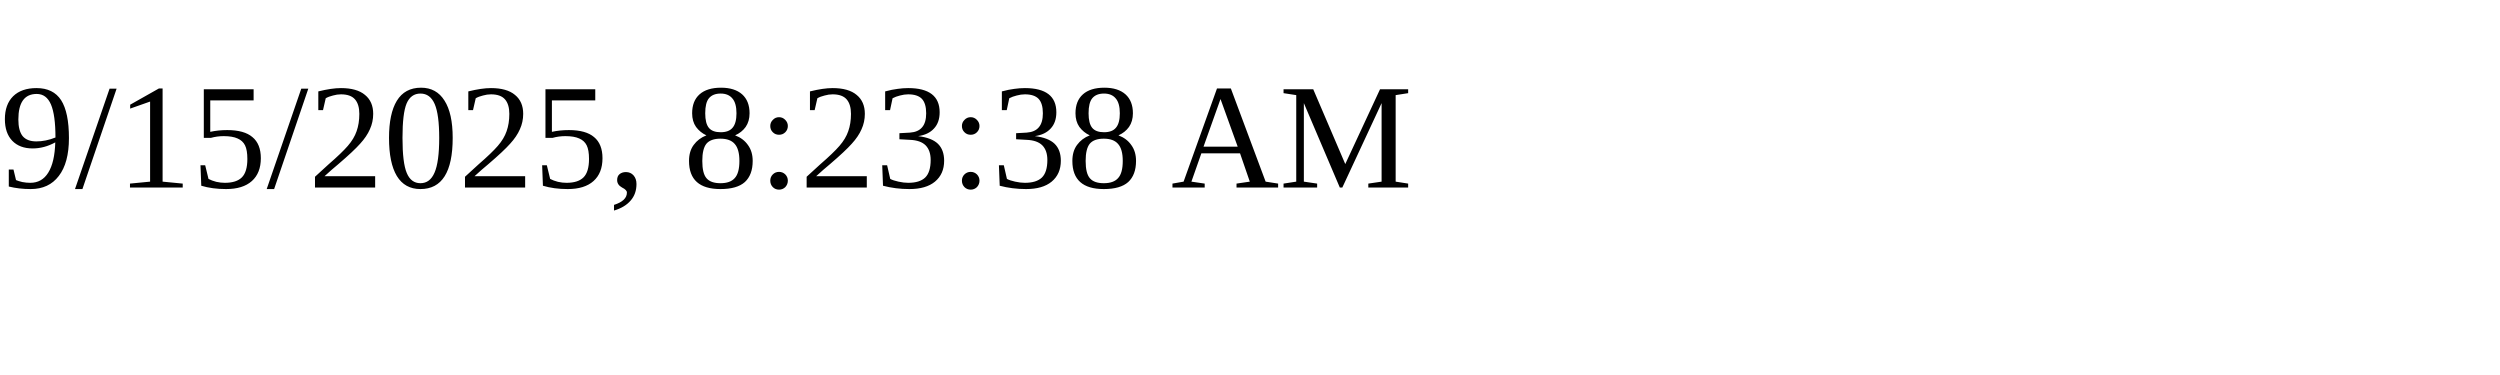
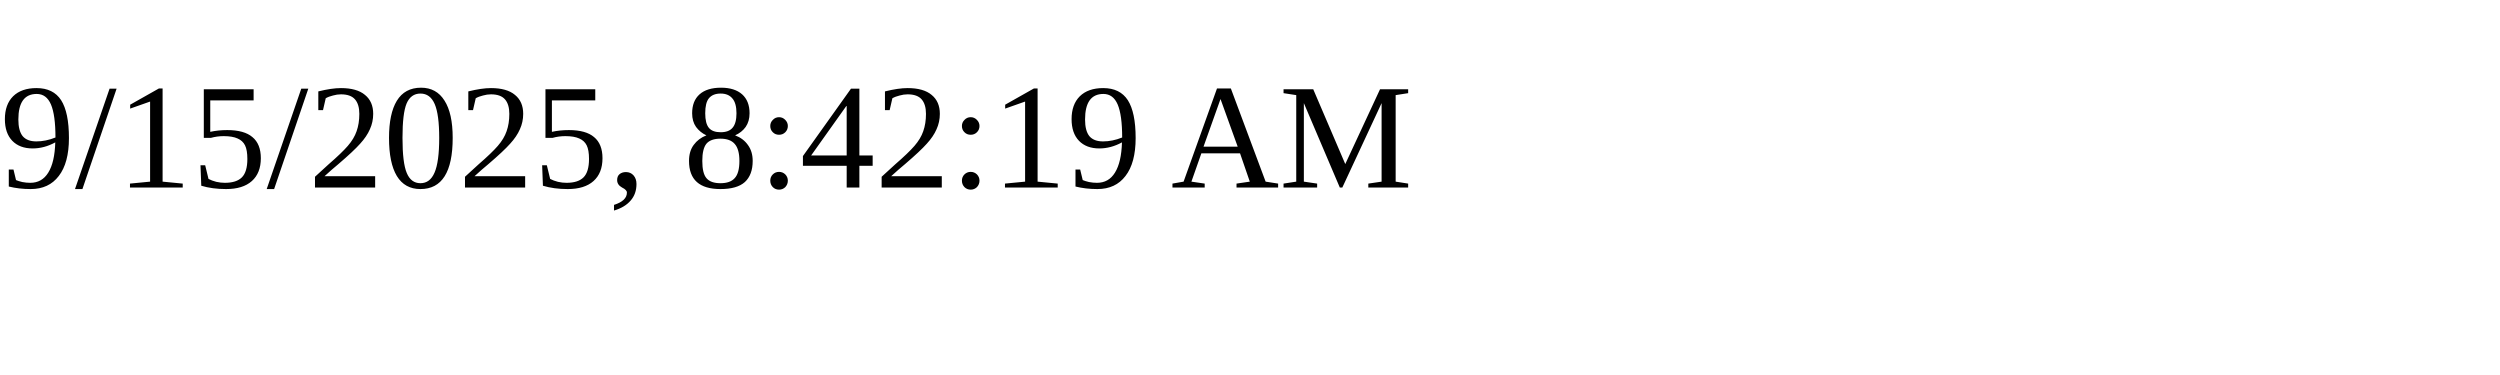
<svg xmlns="http://www.w3.org/2000/svg" height="30" width="200">
-   <text x="0" y="15">9/15/2025, 8:23:38 AM</text>
+   <text x="0" y="15">9/15/2025, 8:42:19 AM</text>
</svg>
